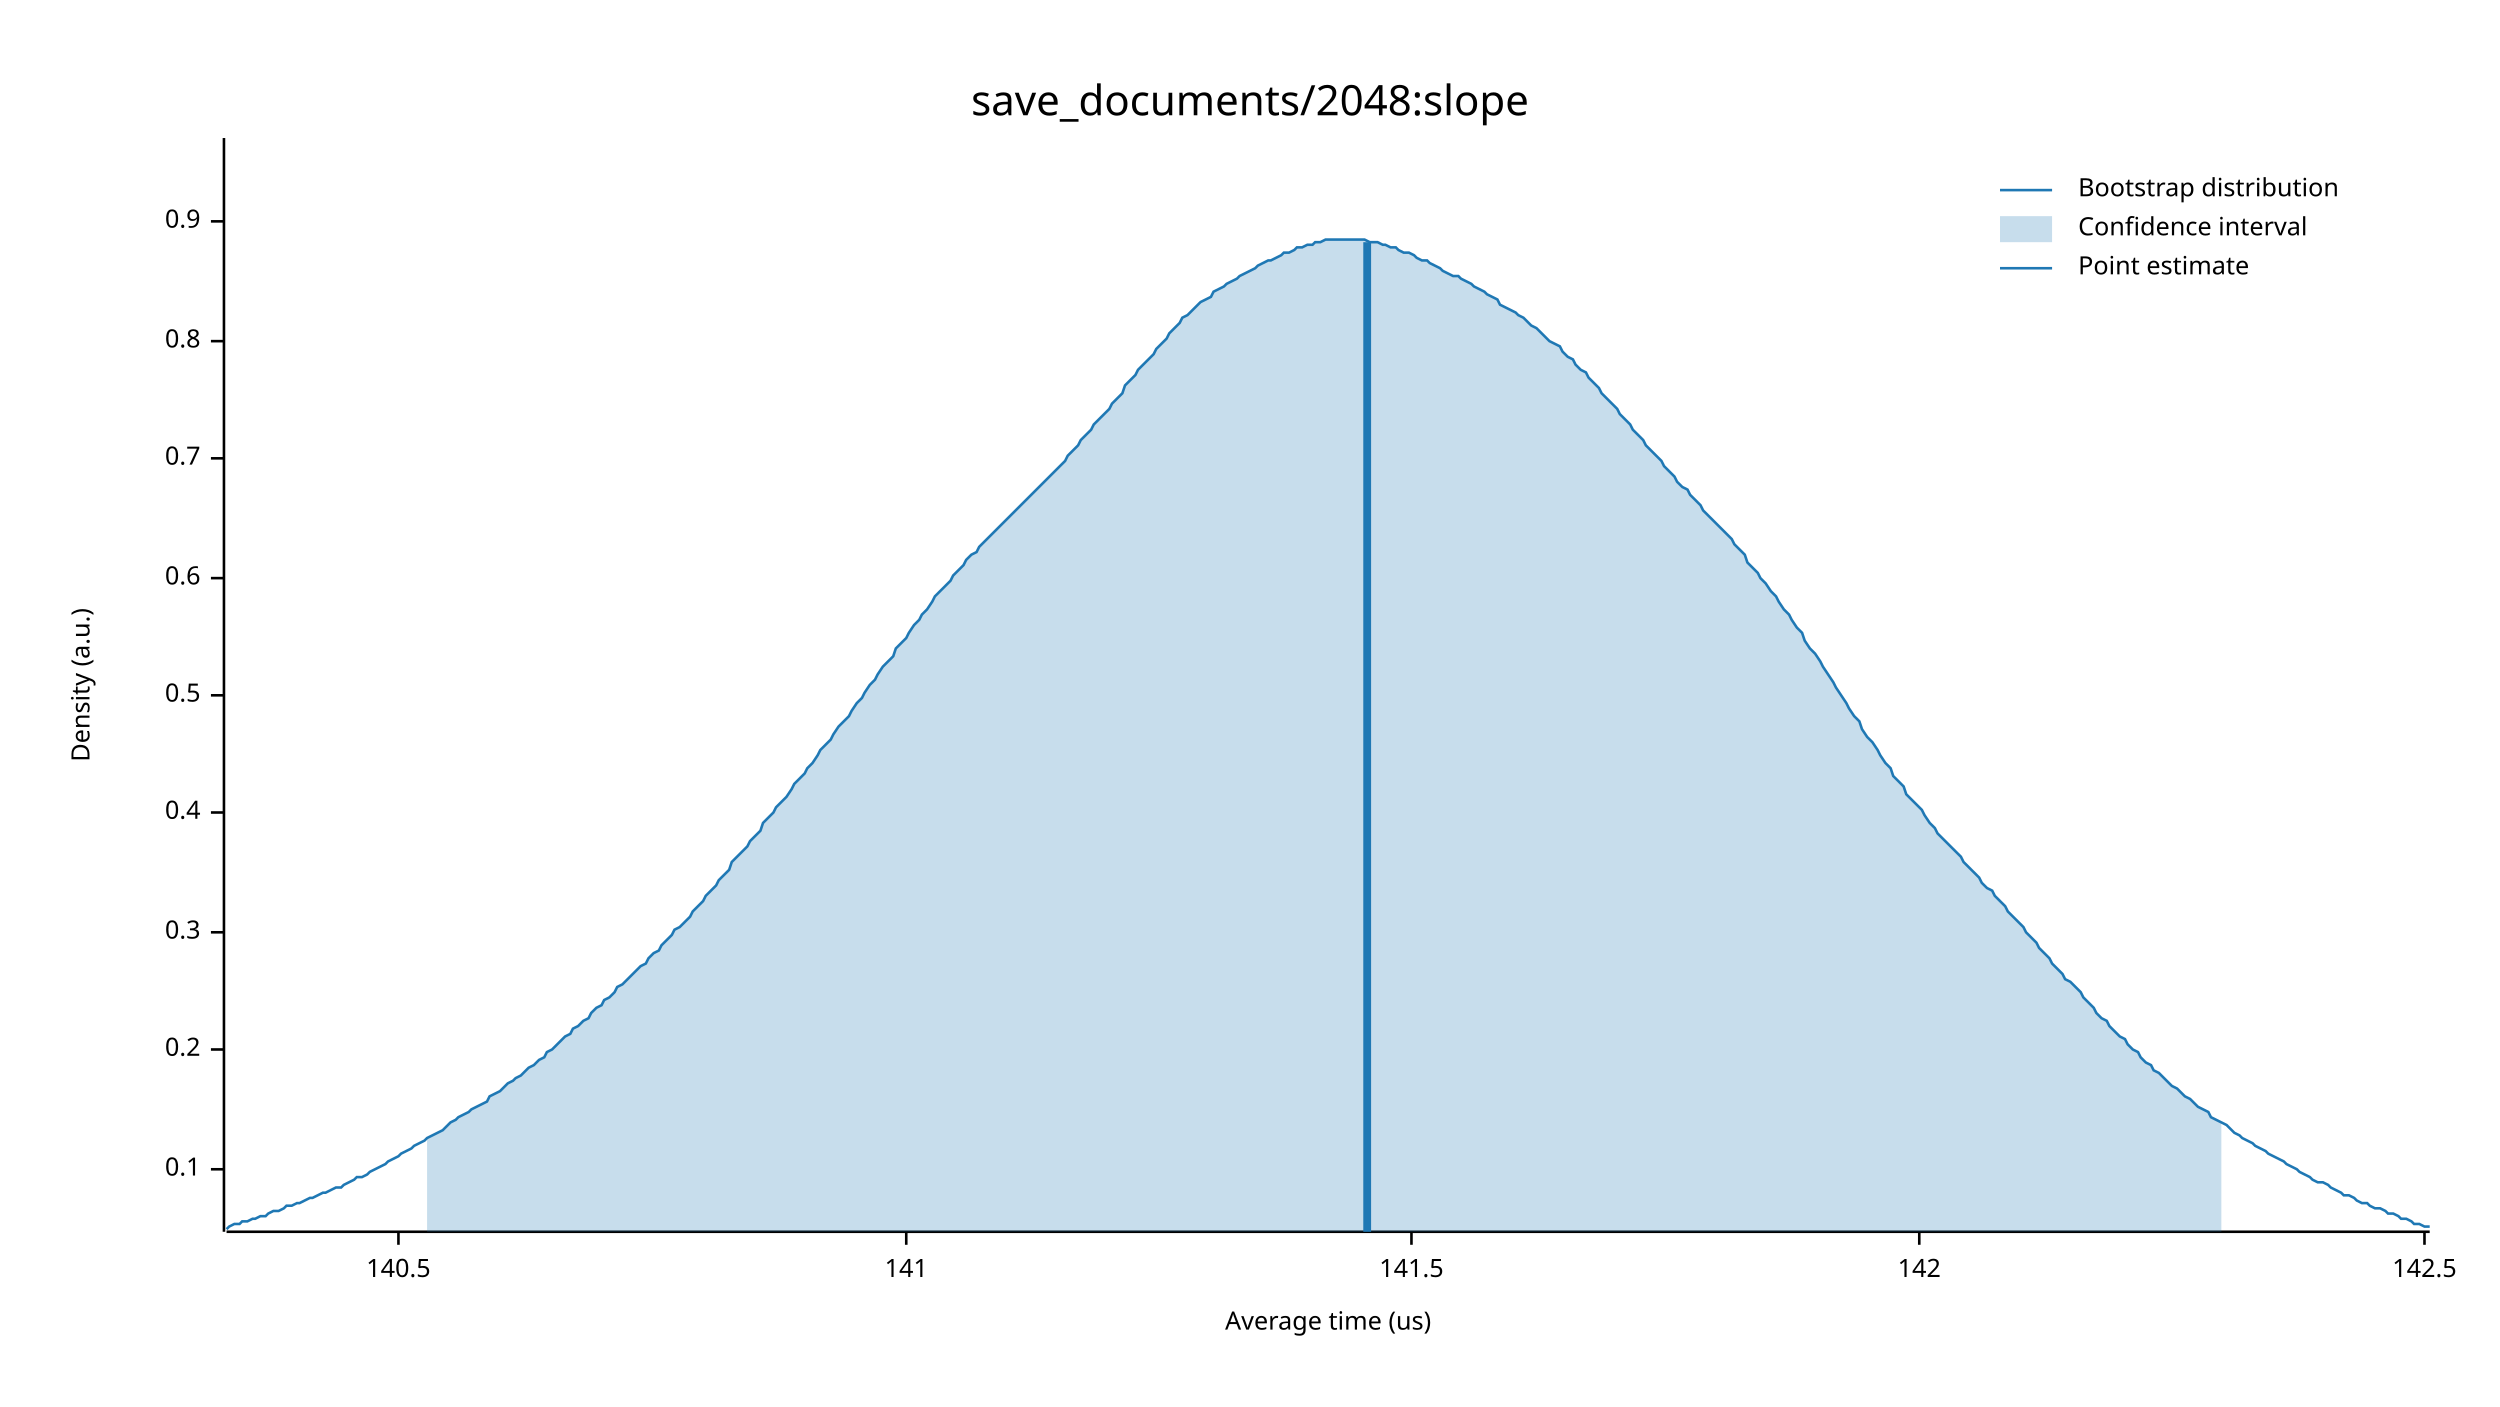
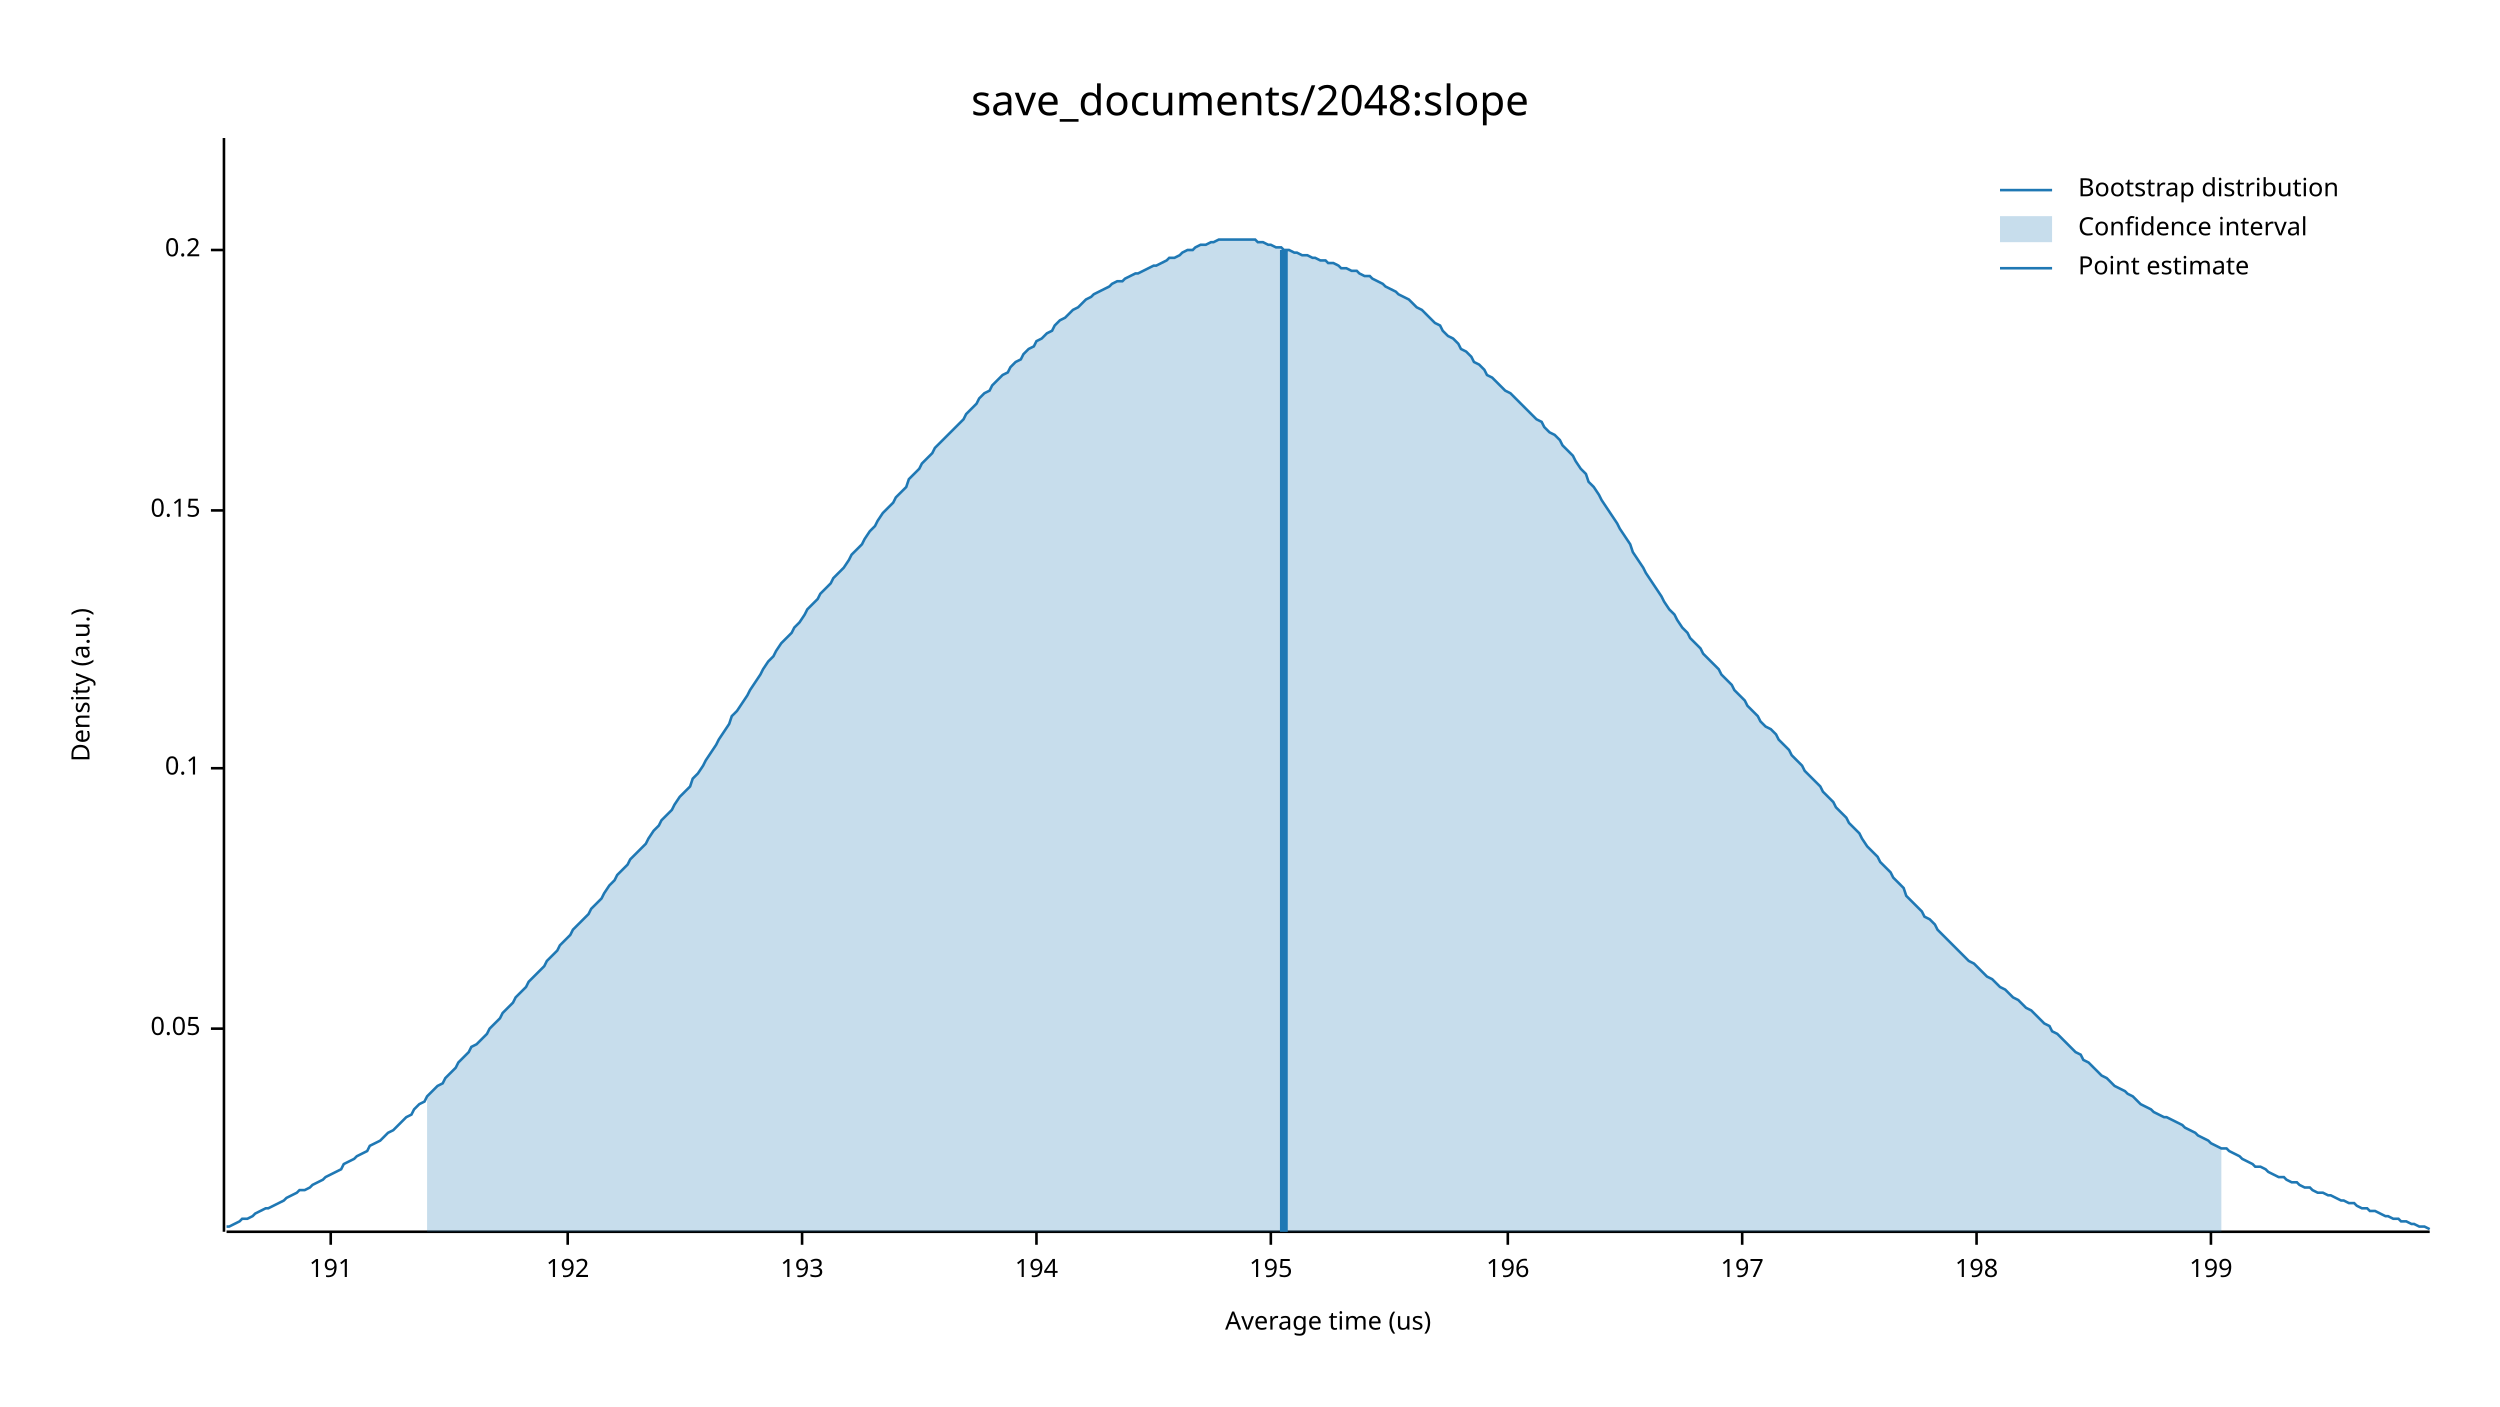
<svg xmlns="http://www.w3.org/2000/svg" width="960" height="540" viewBox="0 0 960 540">
  <text x="480" y="32" dy="0.76em" text-anchor="middle" font-family="sans-serif" font-size="16.129" opacity="1" fill="#000000">
save_documents/2048:slope
</text>
  <text x="27" y="263" dy="0.76em" text-anchor="middle" font-family="sans-serif" font-size="9.677" opacity="1" fill="#000000" transform="rotate(270, 27, 263)">
Density (a.u.)
</text>
  <text x="510" y="513" dy="-0.5ex" text-anchor="middle" font-family="sans-serif" font-size="9.677" opacity="1" fill="#000000">
Average time (us)
</text>
  <polyline fill="none" opacity="1" stroke="#000000" stroke-width="1" points="86,53 86,473 " />
-   <text x="77" y="449" dy="0.5ex" text-anchor="end" font-family="sans-serif" font-size="9.677" opacity="1" fill="#000000">
+   <text x="77" y="395" dy="0.5ex" text-anchor="end" font-family="sans-serif" font-size="9.677" opacity="1" fill="#000000">
+ 0.05
+ </text>
+   <polyline fill="none" opacity="1" stroke="#000000" stroke-width="1" points="81,395 86,395 " />
+   <text x="77" y="295" dy="0.5ex" text-anchor="end" font-family="sans-serif" font-size="9.677" opacity="1" fill="#000000">
0.1
</text>
-   <polyline fill="none" opacity="1" stroke="#000000" stroke-width="1" points="81,449 86,449 " />
-   <text x="77" y="403" dy="0.5ex" text-anchor="end" font-family="sans-serif" font-size="9.677" opacity="1" fill="#000000">
+   <polyline fill="none" opacity="1" stroke="#000000" stroke-width="1" points="81,295 86,295 " />
+   <text x="77" y="196" dy="0.5ex" text-anchor="end" font-family="sans-serif" font-size="9.677" opacity="1" fill="#000000">
+ 0.15
+ </text>
+   <polyline fill="none" opacity="1" stroke="#000000" stroke-width="1" points="81,196 86,196 " />
+   <text x="77" y="96" dy="0.5ex" text-anchor="end" font-family="sans-serif" font-size="9.677" opacity="1" fill="#000000">
0.2
</text>
-   <polyline fill="none" opacity="1" stroke="#000000" stroke-width="1" points="81,403 86,403 " />
-   <text x="77" y="358" dy="0.5ex" text-anchor="end" font-family="sans-serif" font-size="9.677" opacity="1" fill="#000000">
- 0.3
+   <polyline fill="none" opacity="1" stroke="#000000" stroke-width="1" points="81,96 86,96 " />
+   <polyline fill="none" opacity="1" stroke="#000000" stroke-width="1" points="87,473 933,473 " />
+   <text x="127" y="483" dy="0.76em" text-anchor="middle" font-family="sans-serif" font-size="9.677" opacity="1" fill="#000000">
+ 191
</text>
-   <polyline fill="none" opacity="1" stroke="#000000" stroke-width="1" points="81,358 86,358 " />
-   <text x="77" y="312" dy="0.5ex" text-anchor="end" font-family="sans-serif" font-size="9.677" opacity="1" fill="#000000">
- 0.4
+   <polyline fill="none" opacity="1" stroke="#000000" stroke-width="1" points="127,473 127,478 " />
+   <text x="218" y="483" dy="0.76em" text-anchor="middle" font-family="sans-serif" font-size="9.677" opacity="1" fill="#000000">
+ 192
</text>
-   <polyline fill="none" opacity="1" stroke="#000000" stroke-width="1" points="81,312 86,312 " />
-   <text x="77" y="267" dy="0.5ex" text-anchor="end" font-family="sans-serif" font-size="9.677" opacity="1" fill="#000000">
- 0.5
+   <polyline fill="none" opacity="1" stroke="#000000" stroke-width="1" points="218,473 218,478 " />
+   <text x="308" y="483" dy="0.76em" text-anchor="middle" font-family="sans-serif" font-size="9.677" opacity="1" fill="#000000">
+ 193
</text>
-   <polyline fill="none" opacity="1" stroke="#000000" stroke-width="1" points="81,267 86,267 " />
-   <text x="77" y="222" dy="0.5ex" text-anchor="end" font-family="sans-serif" font-size="9.677" opacity="1" fill="#000000">
- 0.6
+   <polyline fill="none" opacity="1" stroke="#000000" stroke-width="1" points="308,473 308,478 " />
+   <text x="398" y="483" dy="0.76em" text-anchor="middle" font-family="sans-serif" font-size="9.677" opacity="1" fill="#000000">
+ 194
</text>
-   <polyline fill="none" opacity="1" stroke="#000000" stroke-width="1" points="81,222 86,222 " />
-   <text x="77" y="176" dy="0.5ex" text-anchor="end" font-family="sans-serif" font-size="9.677" opacity="1" fill="#000000">
- 0.7
+   <polyline fill="none" opacity="1" stroke="#000000" stroke-width="1" points="398,473 398,478 " />
+   <text x="488" y="483" dy="0.76em" text-anchor="middle" font-family="sans-serif" font-size="9.677" opacity="1" fill="#000000">
+ 195
</text>
-   <polyline fill="none" opacity="1" stroke="#000000" stroke-width="1" points="81,176 86,176 " />
-   <text x="77" y="131" dy="0.5ex" text-anchor="end" font-family="sans-serif" font-size="9.677" opacity="1" fill="#000000">
- 0.8
+   <polyline fill="none" opacity="1" stroke="#000000" stroke-width="1" points="488,473 488,478 " />
+   <text x="579" y="483" dy="0.76em" text-anchor="middle" font-family="sans-serif" font-size="9.677" opacity="1" fill="#000000">
+ 196
</text>
-   <polyline fill="none" opacity="1" stroke="#000000" stroke-width="1" points="81,131 86,131 " />
-   <text x="77" y="85" dy="0.5ex" text-anchor="end" font-family="sans-serif" font-size="9.677" opacity="1" fill="#000000">
- 0.9
+   <polyline fill="none" opacity="1" stroke="#000000" stroke-width="1" points="579,473 579,478 " />
+   <text x="669" y="483" dy="0.76em" text-anchor="middle" font-family="sans-serif" font-size="9.677" opacity="1" fill="#000000">
+ 197
</text>
-   <polyline fill="none" opacity="1" stroke="#000000" stroke-width="1" points="81,85 86,85 " />
-   <polyline fill="none" opacity="1" stroke="#000000" stroke-width="1" points="87,473 933,473 " />
-   <text x="153" y="483" dy="0.76em" text-anchor="middle" font-family="sans-serif" font-size="9.677" opacity="1" fill="#000000">
- 140.5
+   <polyline fill="none" opacity="1" stroke="#000000" stroke-width="1" points="669,473 669,478 " />
+   <text x="759" y="483" dy="0.76em" text-anchor="middle" font-family="sans-serif" font-size="9.677" opacity="1" fill="#000000">
+ 198
</text>
-   <polyline fill="none" opacity="1" stroke="#000000" stroke-width="1" points="153,473 153,478 " />
-   <text x="348" y="483" dy="0.76em" text-anchor="middle" font-family="sans-serif" font-size="9.677" opacity="1" fill="#000000">
- 141
+   <polyline fill="none" opacity="1" stroke="#000000" stroke-width="1" points="759,473 759,478 " />
+   <text x="849" y="483" dy="0.76em" text-anchor="middle" font-family="sans-serif" font-size="9.677" opacity="1" fill="#000000">
+ 199
</text>
-   <polyline fill="none" opacity="1" stroke="#000000" stroke-width="1" points="348,473 348,478 " />
-   <text x="542" y="483" dy="0.76em" text-anchor="middle" font-family="sans-serif" font-size="9.677" opacity="1" fill="#000000">
- 141.5
- </text>
-   <polyline fill="none" opacity="1" stroke="#000000" stroke-width="1" points="542,473 542,478 " />
-   <text x="737" y="483" dy="0.76em" text-anchor="middle" font-family="sans-serif" font-size="9.677" opacity="1" fill="#000000">
- 142
- </text>
-   <polyline fill="none" opacity="1" stroke="#000000" stroke-width="1" points="737,473 737,478 " />
-   <text x="931" y="483" dy="0.76em" text-anchor="middle" font-family="sans-serif" font-size="9.677" opacity="1" fill="#000000">
- 142.5
- </text>
-   <polyline fill="none" opacity="1" stroke="#000000" stroke-width="1" points="931,473 931,478 " />
-   <polyline fill="none" opacity="1" stroke="#1F78B4" stroke-width="1" points="87,472 88,471 90,470 92,470 93,469 95,469 97,468 98,468 100,467 102,467 103,466 105,465 107,465 109,464 110,463 112,463 114,462 115,462 117,461 119,460 120,460 122,459 124,458 125,458 127,457 129,456 131,456 132,455 134,454 136,453 137,452 139,452 141,451 142,450 144,449 146,448 148,447 149,446 151,445 153,444 154,443 156,442 158,441 159,440 161,439 163,438 164,437 166,436 168,435 170,434 171,433 173,431 175,430 176,429 178,428 180,427 181,426 183,425 185,424 187,423 188,421 190,420 192,419 193,418 195,416 197,415 198,414 200,413 202,411 203,410 205,409 207,407 209,406 210,404 212,403 214,401 215,400 217,398 219,397 220,395 222,394 224,392 226,391 227,389 229,387 231,386 232,384 234,383 236,381 237,379 239,378 241,376 242,375 244,373 246,371 248,370 249,368 251,366 253,365 254,363 256,361 258,359 259,357 261,356 263,354 265,352 266,350 268,348 270,346 271,344 273,342 275,340 276,338 278,336 280,334 281,331 283,329 285,327 287,325 288,323 290,321 292,319 293,316 295,314 297,312 298,310 300,308 302,306 304,303 305,301 307,299 309,297 310,295 312,293 314,290 315,288 317,286 319,284 320,282 322,279 324,277 326,275 327,273 329,270 331,268 332,266 334,263 336,261 337,259 339,256 341,254 343,252 344,249 346,247 348,245 349,243 351,240 353,238 354,236 356,234 358,231 359,229 361,227 363,225 365,223 366,221 368,219 370,217 371,215 373,213 375,212 376,210 378,208 380,206 381,205 383,203 385,201 387,199 388,198 390,196 392,194 393,193 395,191 397,189 398,188 400,186 402,184 404,182 405,181 407,179 409,177 410,175 412,173 414,171 415,169 417,167 419,165 420,163 422,161 424,159 426,157 427,155 429,153 431,151 432,148 434,146 436,144 437,142 439,140 441,138 443,136 444,134 446,132 448,130 449,128 451,126 453,124 454,122 456,121 458,119 459,118 461,116 463,115 465,114 466,112 468,111 470,110 471,109 473,108 475,107 476,106 478,105 480,104 482,103 483,102 485,101 487,100 488,100 490,99 492,98 493,97 495,97 497,96 498,95 500,95 502,94 504,94 505,93 507,93 509,92 510,92 512,92 514,92 515,92 517,92 519,92 521,92 522,92 524,92 526,93 527,93 529,93 531,94 532,94 534,95 536,95 537,96 539,97 541,97 543,98 544,99 546,100 548,100 549,101 551,102 553,103 554,104 556,105 558,106 560,106 561,107 563,108 565,109 566,110 568,111 570,112 571,113 573,114 575,115 576,117 578,118 580,119 582,120 583,121 585,122 587,124 588,125 590,126 592,128 593,129 595,131 597,132 599,133 600,135 602,137 604,138 605,140 607,142 609,143 610,145 612,147 614,149 615,151 617,153 619,155 621,157 622,159 624,161 626,163 627,165 629,167 631,169 632,171 634,173 636,175 638,177 639,179 641,181 643,183 644,185 646,187 648,188 649,190 651,192 653,194 654,196 656,198 658,200 660,202 661,203 663,205 665,207 666,209 668,211 670,213 671,216 673,218 675,220 676,222 678,224 680,227 682,229 683,231 685,234 687,236 688,238 690,241 692,243 693,246 695,249 697,251 699,254 700,256 702,259 704,262 705,264 707,267 709,270 710,272 712,275 714,277 715,280 717,283 719,285 721,288 722,290 724,293 726,295 727,298 729,300 731,302 732,305 734,307 736,309 738,311 739,313 741,316 743,318 744,320 746,322 748,324 749,325 751,327 753,329 754,331 756,333 758,335 760,337 761,339 763,341 765,342 766,344 768,346 770,348 771,350 773,352 775,354 777,356 778,358 780,360 782,362 783,364 785,366 787,368 788,370 790,372 792,374 793,376 795,377 797,379 799,381 800,383 802,385 804,387 805,389 807,391 809,392 810,394 812,396 814,398 816,399 817,401 819,403 821,404 822,406 824,408 826,409 827,411 829,412 831,414 832,415 834,417 836,418 838,420 839,421 841,422 843,424 844,425 846,426 848,427 849,429 851,430 853,431 855,432 856,433 858,435 860,436 861,437 863,438 865,439 866,440 868,441 870,442 871,443 873,444 875,445 877,446 878,447 880,448 882,449 883,450 885,451 887,452 888,453 890,454 892,454 894,455 895,456 897,457 899,458 900,459 902,459 904,460 905,461 907,462 909,462 910,463 912,464 914,464 916,465 917,466 919,466 921,467 922,468 924,468 926,469 927,470 929,470 931,471 933,471 " />
-   <polygon opacity="0.25" fill="#1F78B4" points="164,437 166,436 168,435 170,434 171,433 173,431 175,430 176,429 178,428 180,427 181,426 183,425 185,424 187,423 188,421 190,420 192,419 193,418 195,416 197,415 198,414 200,413 202,411 203,410 205,409 207,407 209,406 210,404 212,403 214,401 215,400 217,398 219,397 220,395 222,394 224,392 226,391 227,389 229,387 231,386 232,384 234,383 236,381 237,379 239,378 241,376 242,375 244,373 246,371 248,370 249,368 251,366 253,365 254,363 256,361 258,359 259,357 261,356 263,354 265,352 266,350 268,348 270,346 271,344 273,342 275,340 276,338 278,336 280,334 281,331 283,329 285,327 287,325 288,323 290,321 292,319 293,316 295,314 297,312 298,310 300,308 302,306 304,303 305,301 307,299 309,297 310,295 312,293 314,290 315,288 317,286 319,284 320,282 322,279 324,277 326,275 327,273 329,270 331,268 332,266 334,263 336,261 337,259 339,256 341,254 343,252 344,249 346,247 348,245 349,243 351,240 353,238 354,236 356,234 358,231 359,229 361,227 363,225 365,223 366,221 368,219 370,217 371,215 373,213 375,212 376,210 378,208 380,206 381,205 383,203 385,201 387,199 388,198 390,196 392,194 393,193 395,191 397,189 398,188 400,186 402,184 404,182 405,181 407,179 409,177 410,175 412,173 414,171 415,169 417,167 419,165 420,163 422,161 424,159 426,157 427,155 429,153 431,151 432,148 434,146 436,144 437,142 439,140 441,138 443,136 444,134 446,132 448,130 449,128 451,126 453,124 454,122 456,121 458,119 459,118 461,116 463,115 465,114 466,112 468,111 470,110 471,109 473,108 475,107 476,106 478,105 480,104 482,103 483,102 485,101 487,100 488,100 490,99 492,98 493,97 495,97 497,96 498,95 500,95 502,94 504,94 505,93 507,93 509,92 510,92 512,92 514,92 515,92 517,92 519,92 521,92 522,92 524,92 526,93 527,93 529,93 531,94 532,94 534,95 536,95 537,96 539,97 541,97 543,98 544,99 546,100 548,100 549,101 551,102 553,103 554,104 556,105 558,106 560,106 561,107 563,108 565,109 566,110 568,111 570,112 571,113 573,114 575,115 576,117 578,118 580,119 582,120 583,121 585,122 587,124 588,125 590,126 592,128 593,129 595,131 597,132 599,133 600,135 602,137 604,138 605,140 607,142 609,143 610,145 612,147 614,149 615,151 617,153 619,155 621,157 622,159 624,161 626,163 627,165 629,167 631,169 632,171 634,173 636,175 638,177 639,179 641,181 643,183 644,185 646,187 648,188 649,190 651,192 653,194 654,196 656,198 658,200 660,202 661,203 663,205 665,207 666,209 668,211 670,213 671,216 673,218 675,220 676,222 678,224 680,227 682,229 683,231 685,234 687,236 688,238 690,241 692,243 693,246 695,249 697,251 699,254 700,256 702,259 704,262 705,264 707,267 709,270 710,272 712,275 714,277 715,280 717,283 719,285 721,288 722,290 724,293 726,295 727,298 729,300 731,302 732,305 734,307 736,309 738,311 739,313 741,316 743,318 744,320 746,322 748,324 749,325 751,327 753,329 754,331 756,333 758,335 760,337 761,339 763,341 765,342 766,344 768,346 770,348 771,350 773,352 775,354 777,356 778,358 780,360 782,362 783,364 785,366 787,368 788,370 790,372 792,374 793,376 795,377 797,379 799,381 800,383 802,385 804,387 805,389 807,391 809,392 810,394 812,396 814,398 816,399 817,401 819,403 821,404 822,406 824,408 826,409 827,411 829,412 831,414 832,415 834,417 836,418 838,420 839,421 841,422 843,424 844,425 846,426 848,427 849,429 851,430 853,431 853,473 164,473 " />
-   <polyline fill="none" opacity="1" stroke="#1F78B4" stroke-width="3" points="525,473 525,93 " />
+   <polyline fill="none" opacity="1" stroke="#000000" stroke-width="1" points="849,473 849,478 " />
+   <polyline fill="none" opacity="1" stroke="#1F78B4" stroke-width="1" points="87,471 88,471 90,470 92,469 93,468 95,468 97,467 98,466 100,465 102,464 103,464 105,463 107,462 109,461 110,460 112,459 114,458 115,457 117,457 119,456 120,455 122,454 124,453 125,452 127,451 129,450 131,449 132,447 134,446 136,445 137,444 139,443 141,442 142,440 144,439 146,438 148,436 149,435 151,434 153,432 154,431 156,429 158,428 159,426 161,424 163,423 164,421 166,419 168,417 170,416 171,414 173,412 175,410 176,408 178,406 180,404 181,402 183,401 185,399 187,397 188,395 190,393 192,391 193,389 195,387 197,385 198,383 200,381 202,379 203,377 205,375 207,373 209,371 210,369 212,367 214,365 215,363 217,361 219,359 220,357 222,355 224,353 226,351 227,349 229,347 231,345 232,343 234,340 236,338 237,336 239,334 241,332 242,330 244,328 246,326 248,324 249,322 251,319 253,317 254,315 256,313 258,311 259,309 261,306 263,304 265,302 266,299 268,297 270,294 271,292 273,289 275,286 276,284 278,281 280,278 281,275 283,273 285,270 287,267 288,265 290,262 292,259 293,257 295,254 297,252 298,250 300,247 302,245 304,243 305,241 307,239 309,236 310,234 312,232 314,230 315,228 317,226 319,224 320,222 322,220 324,218 326,215 327,213 329,211 331,209 332,207 334,204 336,202 337,200 339,197 341,195 343,193 344,191 346,189 348,187 349,184 351,182 353,180 354,178 356,176 358,174 359,172 361,170 363,168 365,166 366,165 368,163 370,161 371,159 373,157 375,155 376,153 378,151 380,150 381,148 383,146 385,144 387,143 388,141 390,139 392,138 393,136 395,134 397,133 398,131 400,130 402,128 404,127 405,125 407,123 409,122 410,121 412,119 414,118 415,117 417,115 419,114 420,113 422,112 424,111 426,110 427,109 429,108 431,108 432,107 434,106 436,105 437,105 439,104 441,103 443,102 444,102 446,101 448,100 449,99 451,99 453,98 454,97 456,96 458,96 459,95 461,94 463,94 465,93 466,93 468,92 470,92 471,92 473,92 475,92 476,92 478,92 480,92 482,92 483,93 485,93 487,94 488,94 490,95 492,95 493,96 495,96 497,97 498,97 500,98 502,98 504,99 505,99 507,100 509,100 510,101 512,101 514,102 515,103 517,103 519,104 521,104 522,105 524,106 526,106 527,107 529,108 531,109 532,110 534,111 536,112 537,113 539,114 541,115 543,117 544,118 546,119 548,121 549,122 551,124 553,125 554,127 556,129 558,130 560,132 561,134 563,135 565,137 566,139 568,140 570,142 571,144 573,145 575,147 576,148 578,150 580,151 582,153 583,154 585,156 587,158 588,159 590,161 592,162 593,164 595,166 597,167 599,169 600,171 602,173 604,175 605,177 607,180 609,182 610,185 612,187 614,190 615,192 617,195 619,198 621,201 622,203 624,206 626,209 627,212 629,215 631,218 632,220 634,223 636,226 638,229 639,231 641,234 643,236 644,238 646,241 648,243 649,245 651,247 653,249 654,251 656,253 658,255 660,257 661,259 663,261 665,263 666,265 668,267 670,269 671,271 673,273 675,275 676,277 678,279 680,280 682,282 683,284 685,286 687,288 688,290 690,292 692,294 693,296 695,298 697,300 699,302 700,304 702,306 704,308 705,310 707,312 709,314 710,316 712,318 714,320 715,322 717,325 719,327 721,329 722,331 724,333 726,335 727,337 729,339 731,341 732,344 734,346 736,348 738,350 739,352 741,353 743,355 744,357 746,359 748,361 749,362 751,364 753,366 754,367 756,369 758,370 760,372 761,373 763,375 765,376 766,377 768,379 770,380 771,381 773,383 775,384 777,386 778,387 780,388 782,390 783,391 785,393 787,394 788,396 790,397 792,399 793,400 795,402 797,404 799,405 800,407 802,408 804,410 805,411 807,413 809,414 810,415 812,417 814,418 816,419 817,420 819,421 821,423 822,424 824,425 826,426 827,427 829,428 831,429 832,429 834,430 836,431 838,432 839,433 841,434 843,435 844,436 846,437 848,438 849,439 851,440 853,441 855,441 856,442 858,443 860,444 861,445 863,446 865,447 866,448 868,448 870,449 871,450 873,451 875,452 877,452 878,453 880,454 882,454 883,455 885,456 887,456 888,457 890,458 892,458 894,459 895,459 897,460 899,461 900,461 902,462 904,462 905,463 907,464 909,464 910,465 912,465 914,466 916,467 917,467 919,468 921,468 922,469 924,469 926,470 927,470 929,471 931,471 933,472 " />
+   <polygon opacity="0.25" fill="#1F78B4" points="164,421 166,419 168,417 170,416 171,414 173,412 175,410 176,408 178,406 180,404 181,402 183,401 185,399 187,397 188,395 190,393 192,391 193,389 195,387 197,385 198,383 200,381 202,379 203,377 205,375 207,373 209,371 210,369 212,367 214,365 215,363 217,361 219,359 220,357 222,355 224,353 226,351 227,349 229,347 231,345 232,343 234,340 236,338 237,336 239,334 241,332 242,330 244,328 246,326 248,324 249,322 251,319 253,317 254,315 256,313 258,311 259,309 261,306 263,304 265,302 266,299 268,297 270,294 271,292 273,289 275,286 276,284 278,281 280,278 281,275 283,273 285,270 287,267 288,265 290,262 292,259 293,257 295,254 297,252 298,250 300,247 302,245 304,243 305,241 307,239 309,236 310,234 312,232 314,230 315,228 317,226 319,224 320,222 322,220 324,218 326,215 327,213 329,211 331,209 332,207 334,204 336,202 337,200 339,197 341,195 343,193 344,191 346,189 348,187 349,184 351,182 353,180 354,178 356,176 358,174 359,172 361,170 363,168 365,166 366,165 368,163 370,161 371,159 373,157 375,155 376,153 378,151 380,150 381,148 383,146 385,144 387,143 388,141 390,139 392,138 393,136 395,134 397,133 398,131 400,130 402,128 404,127 405,125 407,123 409,122 410,121 412,119 414,118 415,117 417,115 419,114 420,113 422,112 424,111 426,110 427,109 429,108 431,108 432,107 434,106 436,105 437,105 439,104 441,103 443,102 444,102 446,101 448,100 449,99 451,99 453,98 454,97 456,96 458,96 459,95 461,94 463,94 465,93 466,93 468,92 470,92 471,92 473,92 475,92 476,92 478,92 480,92 482,92 483,93 485,93 487,94 488,94 490,95 492,95 493,96 495,96 497,97 498,97 500,98 502,98 504,99 505,99 507,100 509,100 510,101 512,101 514,102 515,103 517,103 519,104 521,104 522,105 524,106 526,106 527,107 529,108 531,109 532,110 534,111 536,112 537,113 539,114 541,115 543,117 544,118 546,119 548,121 549,122 551,124 553,125 554,127 556,129 558,130 560,132 561,134 563,135 565,137 566,139 568,140 570,142 571,144 573,145 575,147 576,148 578,150 580,151 582,153 583,154 585,156 587,158 588,159 590,161 592,162 593,164 595,166 597,167 599,169 600,171 602,173 604,175 605,177 607,180 609,182 610,185 612,187 614,190 615,192 617,195 619,198 621,201 622,203 624,206 626,209 627,212 629,215 631,218 632,220 634,223 636,226 638,229 639,231 641,234 643,236 644,238 646,241 648,243 649,245 651,247 653,249 654,251 656,253 658,255 660,257 661,259 663,261 665,263 666,265 668,267 670,269 671,271 673,273 675,275 676,277 678,279 680,280 682,282 683,284 685,286 687,288 688,290 690,292 692,294 693,296 695,298 697,300 699,302 700,304 702,306 704,308 705,310 707,312 709,314 710,316 712,318 714,320 715,322 717,325 719,327 721,329 722,331 724,333 726,335 727,337 729,339 731,341 732,344 734,346 736,348 738,350 739,352 741,353 743,355 744,357 746,359 748,361 749,362 751,364 753,366 754,367 756,369 758,370 760,372 761,373 763,375 765,376 766,377 768,379 770,380 771,381 773,383 775,384 777,386 778,387 780,388 782,390 783,391 785,393 787,394 788,396 790,397 792,399 793,400 795,402 797,404 799,405 800,407 802,408 804,410 805,411 807,413 809,414 810,415 812,417 814,418 816,419 817,420 819,421 821,423 822,424 824,425 826,426 827,427 829,428 831,429 832,429 834,430 836,431 838,432 839,433 841,434 843,435 844,436 846,437 848,438 849,439 851,440 853,441 853,473 164,473 " />
+   <polyline fill="none" opacity="1" stroke="#1F78B4" stroke-width="3" points="493,473 493,96 " />
  <text x="798" y="68" dy="0.76em" text-anchor="start" font-family="sans-serif" font-size="9.677" opacity="1" fill="#000000">
Bootstrap distribution
</text>
  <text x="798" y="83" dy="0.76em" text-anchor="start" font-family="sans-serif" font-size="9.677" opacity="1" fill="#000000">
Confidence interval
</text>
  <text x="798" y="98" dy="0.76em" text-anchor="start" font-family="sans-serif" font-size="9.677" opacity="1" fill="#000000">
Point estimate
</text>
  <polyline fill="none" opacity="1" stroke="#1F78B4" stroke-width="1" points="768,73 788,73 " />
  <rect x="768" y="83" width="20" height="10" opacity="0.25" fill="#1F78B4" stroke="none" />
  <polyline fill="none" opacity="1" stroke="#1F78B4" stroke-width="1" points="768,103 788,103 " />
</svg>
